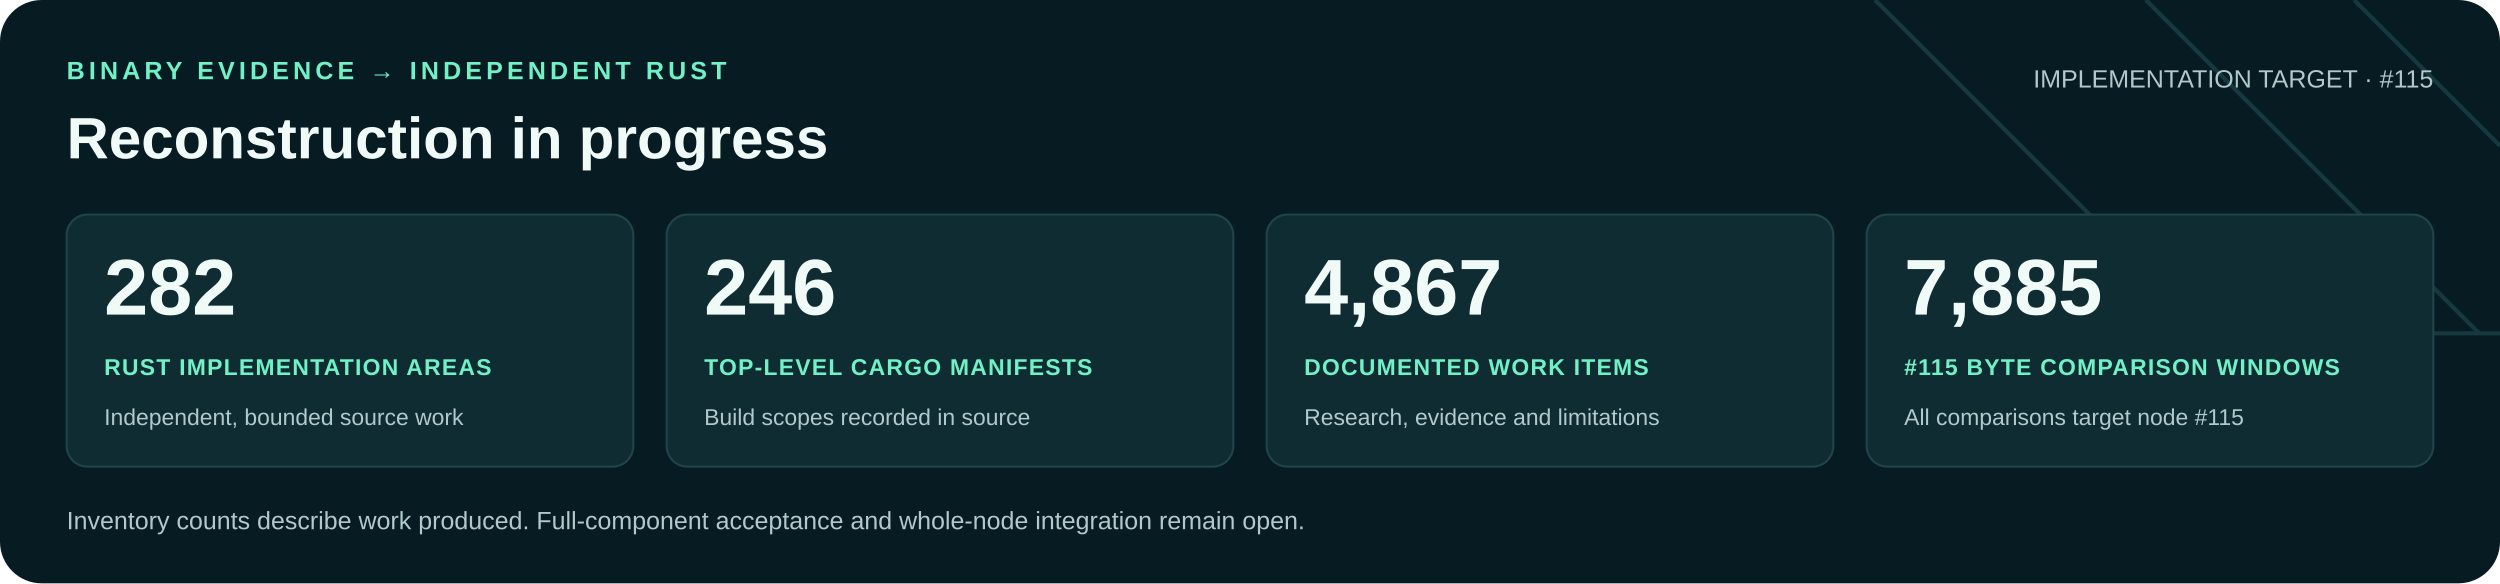
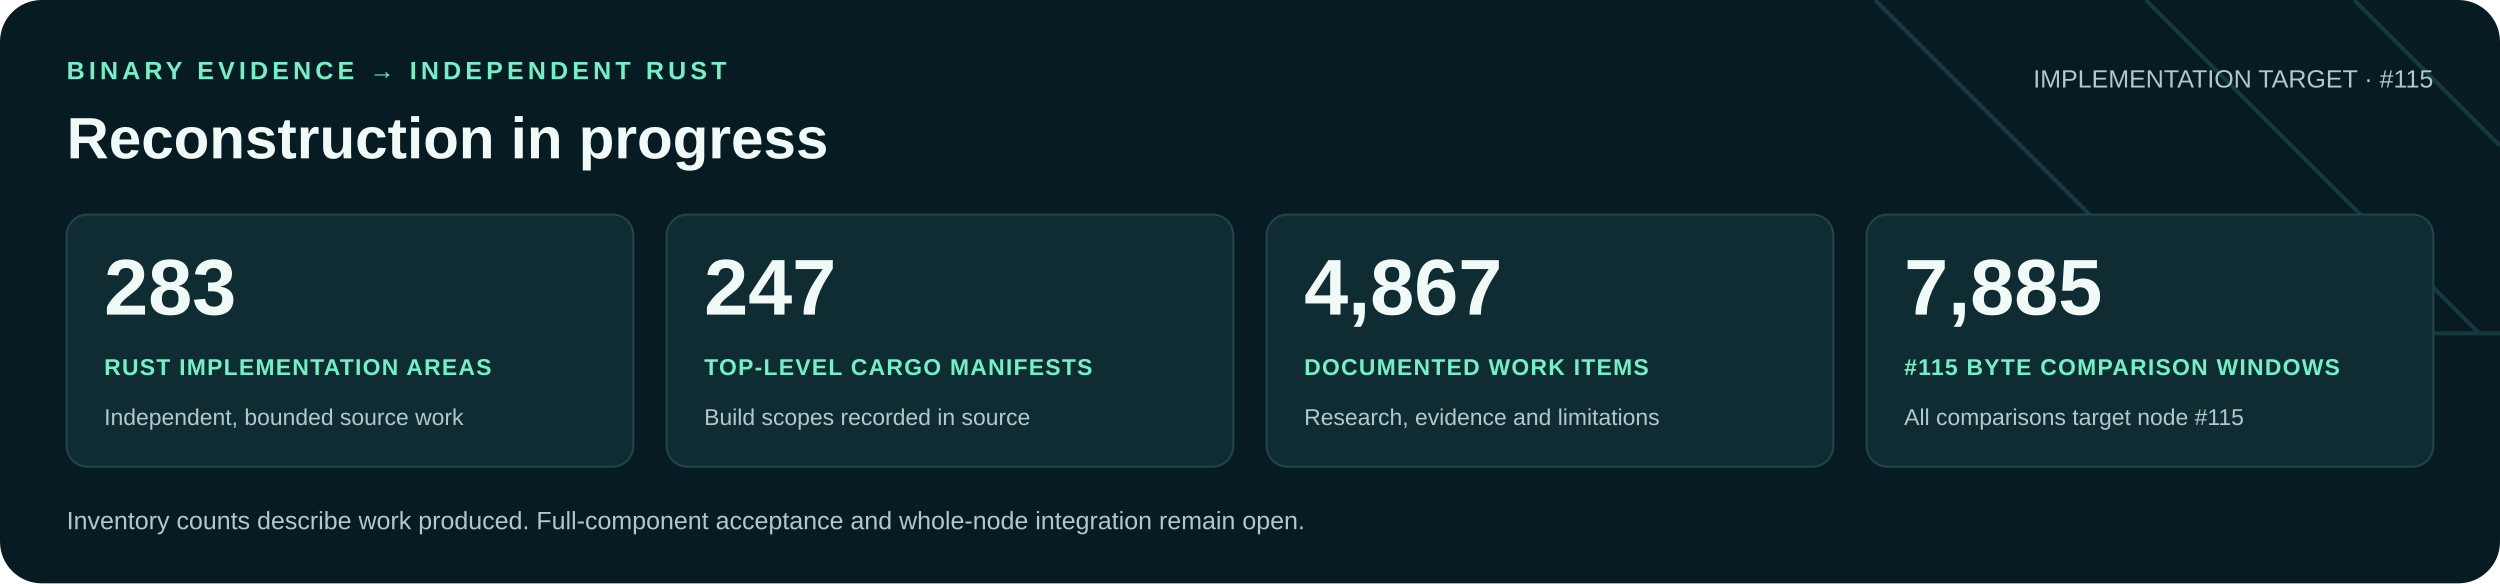
<svg xmlns="http://www.w3.org/2000/svg" width="1200" height="280" viewBox="0 0 1200 280" role="img" aria-labelledby="title desc">
  <rect width="1200" height="280" rx="20" fill="#071b22" />
  <path d="M900 0 1060 160H1200M1030 0 1190 160M1130 0 1200 70" fill="none" stroke="#16383f" stroke-width="2" />
  <g font-family="Arial, Helvetica, sans-serif">
    <text x="32" y="38" fill="#71f1c6" font-size="12" font-weight="700" letter-spacing="2">BINARY EVIDENCE → INDEPENDENT RUST</text>
    <text x="32" y="76" fill="#f0faf7" font-size="28" font-weight="700">Reconstruction in progress</text>
    <text x="1168" y="42" text-anchor="end" fill="#b0c9cb" font-size="12">IMPLEMENTATION TARGET · #115</text>
    <rect x="32" y="103" width="272" height="121" rx="10" fill="#102c33" stroke="#21434a" />
-     <text x="50" y="151" fill="#f0faf7" font-size="38" font-weight="700">282</text>
+     <text x="50" y="151" fill="#f0faf7" font-size="38" font-weight="700">283</text>
    <text x="50" y="180" fill="#71f1c6" font-size="11" font-weight="700" letter-spacing=".6">RUST IMPLEMENTATION AREAS</text>
    <text x="50" y="204" fill="#b0c9cb" font-size="11">Independent, bounded source work</text>
    <rect x="320" y="103" width="272" height="121" rx="10" fill="#102c33" stroke="#21434a" />
-     <text x="338" y="151" fill="#f0faf7" font-size="38" font-weight="700">246</text>
+     <text x="338" y="151" fill="#f0faf7" font-size="38" font-weight="700">247</text>
    <text x="338" y="180" fill="#71f1c6" font-size="11" font-weight="700" letter-spacing=".6">TOP-LEVEL CARGO MANIFESTS</text>
    <text x="338" y="204" fill="#b0c9cb" font-size="11">Build scopes recorded in source</text>
    <rect x="608" y="103" width="272" height="121" rx="10" fill="#102c33" stroke="#21434a" />
    <text x="626" y="151" fill="#f0faf7" font-size="38" font-weight="700">4,867</text>
    <text x="626" y="180" fill="#71f1c6" font-size="11" font-weight="700" letter-spacing=".6">DOCUMENTED WORK ITEMS</text>
    <text x="626" y="204" fill="#b0c9cb" font-size="11">Research, evidence and limitations</text>
    <rect x="896" y="103" width="272" height="121" rx="10" fill="#102c33" stroke="#21434a" />
    <text x="914" y="151" fill="#f0faf7" font-size="38" font-weight="700">7,885</text>
    <text x="914" y="180" fill="#71f1c6" font-size="11" font-weight="700" letter-spacing=".6">#115 BYTE COMPARISON WINDOWS</text>
    <text x="914" y="204" fill="#b0c9cb" font-size="11">All comparisons target node #115</text>
    <text x="32" y="254" fill="#b0c9cb" font-size="12">Inventory counts describe work produced. Full-component acceptance and whole-node integration remain open.</text>
  </g>
</svg>
